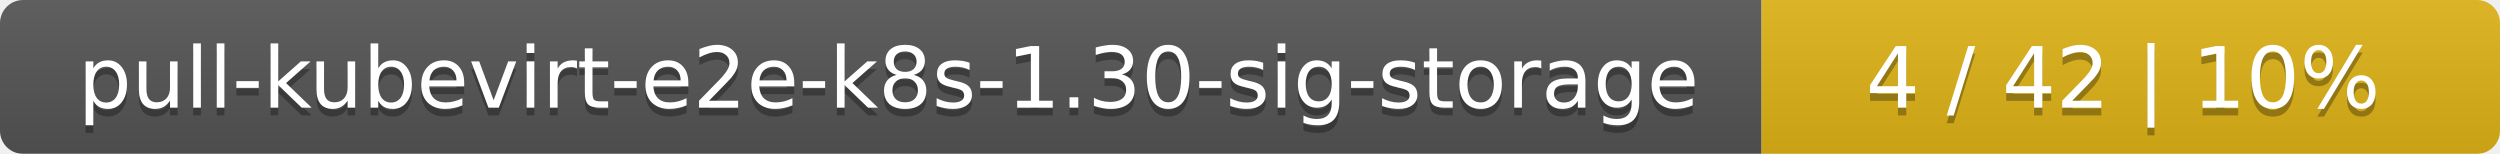
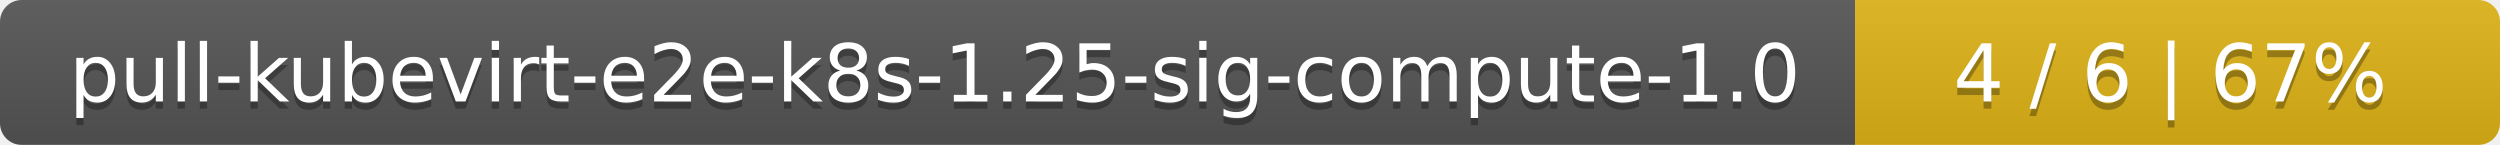
- <svg xmlns="http://www.w3.org/2000/svg" width="325" height="20">
+ <svg xmlns="http://www.w3.org/2000/svg" width="345" height="20">
  <linearGradient id="smooth" x2="0" y2="100%">
    <stop offset="0" stop-color="#bbb" stop-opacity=".1" />
    <stop offset="1" stop-opacity=".1" />
  </linearGradient>
  <mask id="round">
-     <rect width="325" height="20" rx="3" fill="#fff" />
+     <rect width="345" height="20" rx="3" fill="#fff" />
  </mask>
  <g mask="url(#round)">
-     <rect width="229" height="20" fill="#555" />
-     <rect x="229" width="96" height="20" fill="#dfb317" />
-     <rect width="325" height="20" fill="url(#smooth)" />
+     <rect width="256" height="20" fill="#555" />
+     <rect x="256" width="89" height="20" fill="#dfb317" />
+     <rect width="345" height="20" fill="url(#smooth)" />
  </g>
  <g fill="#fff" text-anchor="middle" font-family="DejaVu Sans,Verdana,Geneva,sans-serif" font-size="11">
-     <text x="115.5" y="15" fill="#010101" fill-opacity=".3">pull-kubevirt-e2e-k8s-1.30-sig-storage</text>
-     <text x="115.5" y="14">pull-kubevirt-e2e-k8s-1.30-sig-storage</text>
-     <text x="276" y="15" fill="#010101" fill-opacity=".3">4 / 42    |    10%</text>
-     <text x="276" y="14">4 / 42    |    10%</text>
+     <text x="129" y="15" fill="#010101" fill-opacity=".3">pull-kubevirt-e2e-k8s-1.25-sig-compute-1.0</text>
+     <text x="129" y="14">pull-kubevirt-e2e-k8s-1.25-sig-compute-1.0</text>
+     <text x="299.5" y="15" fill="#010101" fill-opacity=".3">4 / 6    |    67%</text>
+     <text x="299.5" y="14">4 / 6    |    67%</text>
  </g>
</svg>
